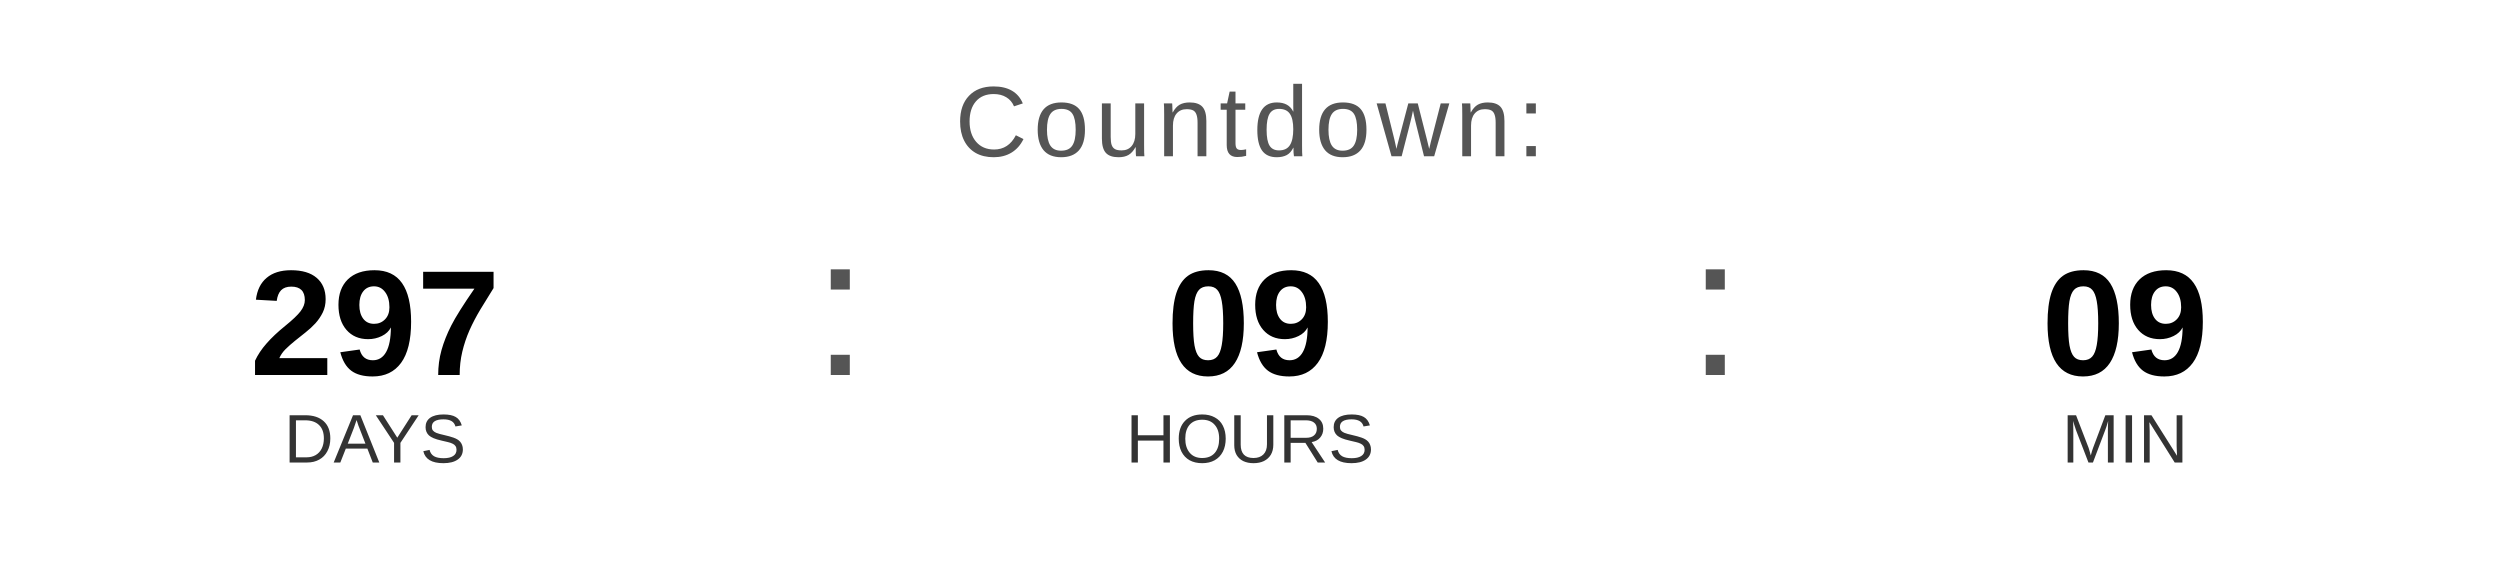
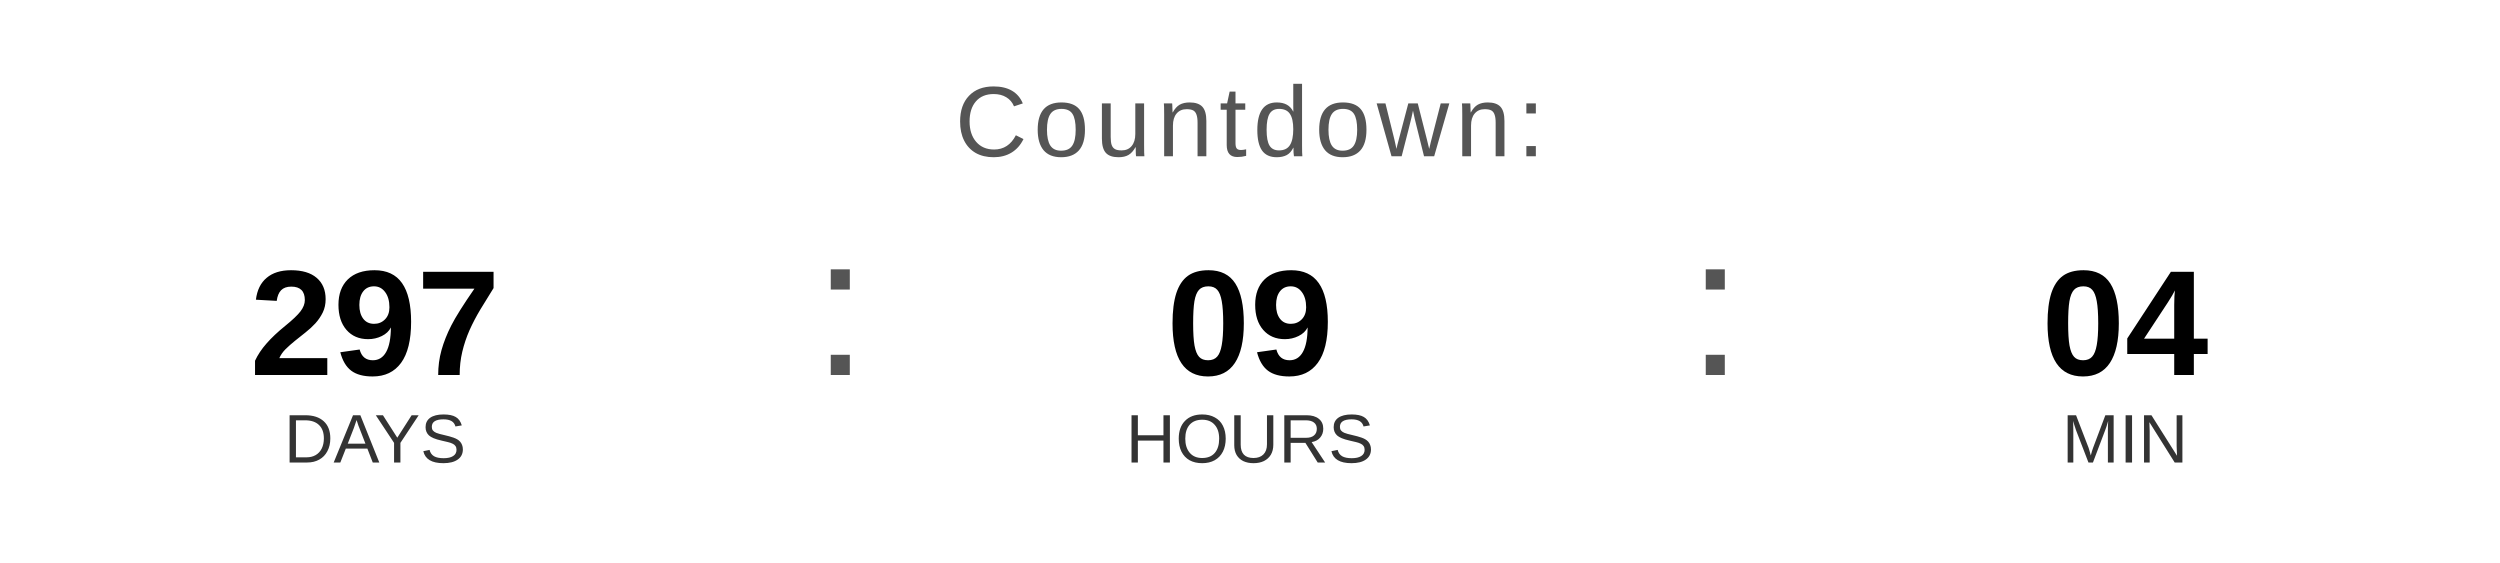
<svg xmlns="http://www.w3.org/2000/svg" width="400" height="90" viewBox="0 0 400 90">
  <text x="200" y="25" font-family="Arial, Helvetica, sans-serif" font-size="16" fill="#555555" text-anchor="middle" letter-spacing="1">
    Countdown:
  </text>
  <text x="60" y="60" font-family="Arial, Helvetica, sans-serif" font-size="24" font-weight="bold" fill="#000000" text-anchor="middle">297</text>
  <text x="60" y="74" font-family="Arial, Helvetica, sans-serif" font-size="11" fill="#333333" text-anchor="middle">DAYS</text>
  <text x="130" y="60" font-family="Arial, sans-serif" font-size="32" fill="#555555">:</text>
  <text x="200" y="60" font-family="Arial, Helvetica, sans-serif" font-size="24" font-weight="bold" fill="#000000" text-anchor="middle">09</text>
  <text x="200" y="74" font-family="Arial, Helvetica, sans-serif" font-size="11" fill="#333333" text-anchor="middle">HOURS</text>
  <text x="270" y="60" font-family="Arial, sans-serif" font-size="32" fill="#555555">:</text>
-   <text x="340" y="60" font-family="Arial, Helvetica, sans-serif" font-size="24" font-weight="bold" fill="#000000" text-anchor="middle">09</text>
+   <text x="340" y="60" font-family="Arial, Helvetica, sans-serif" font-size="24" font-weight="bold" fill="#000000" text-anchor="middle">04</text>
  <text x="340" y="74" font-family="Arial, Helvetica, sans-serif" font-size="11" fill="#333333" text-anchor="middle">MIN</text>
</svg>
